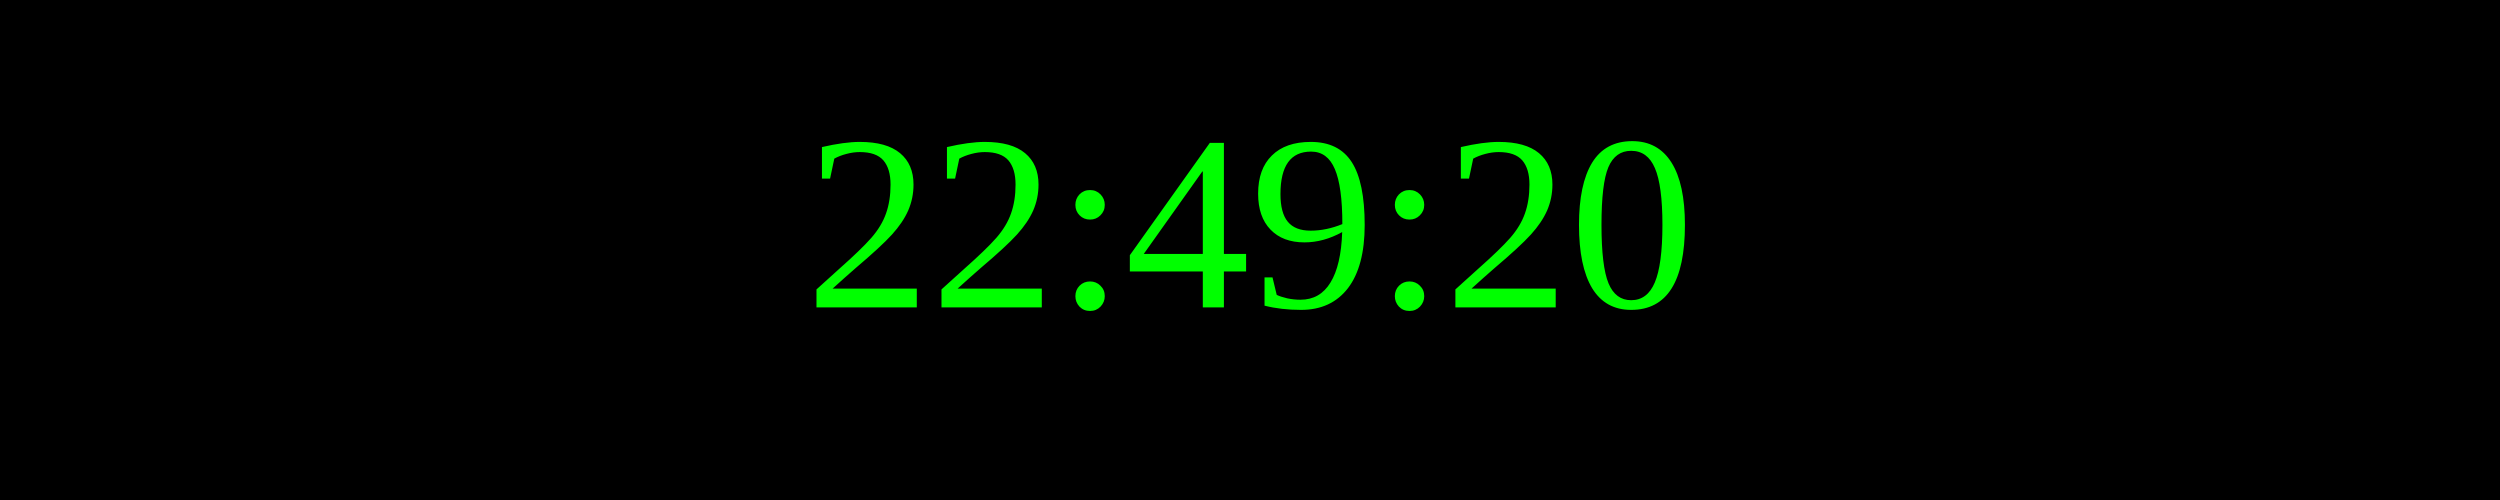
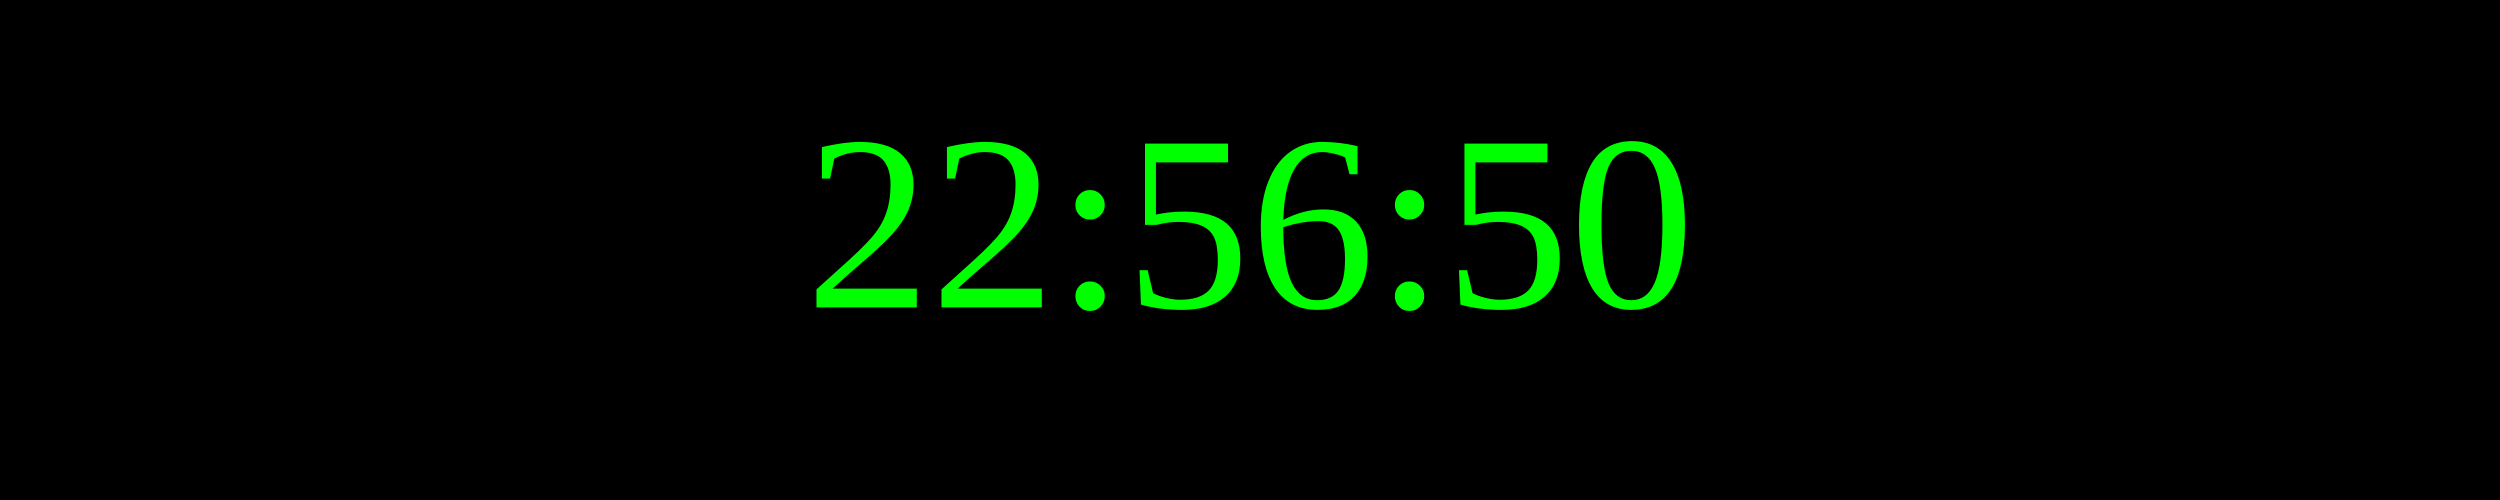
<svg xmlns="http://www.w3.org/2000/svg" width="250" height="50">
  <rect width="100%" height="100%" fill="black" />
  <text x="50%" y="50%" font-size="25" fill="lime" text-anchor="middle" dominant-baseline="middle">
- 22:49:20
+ 22:56:50
</text>
</svg>
